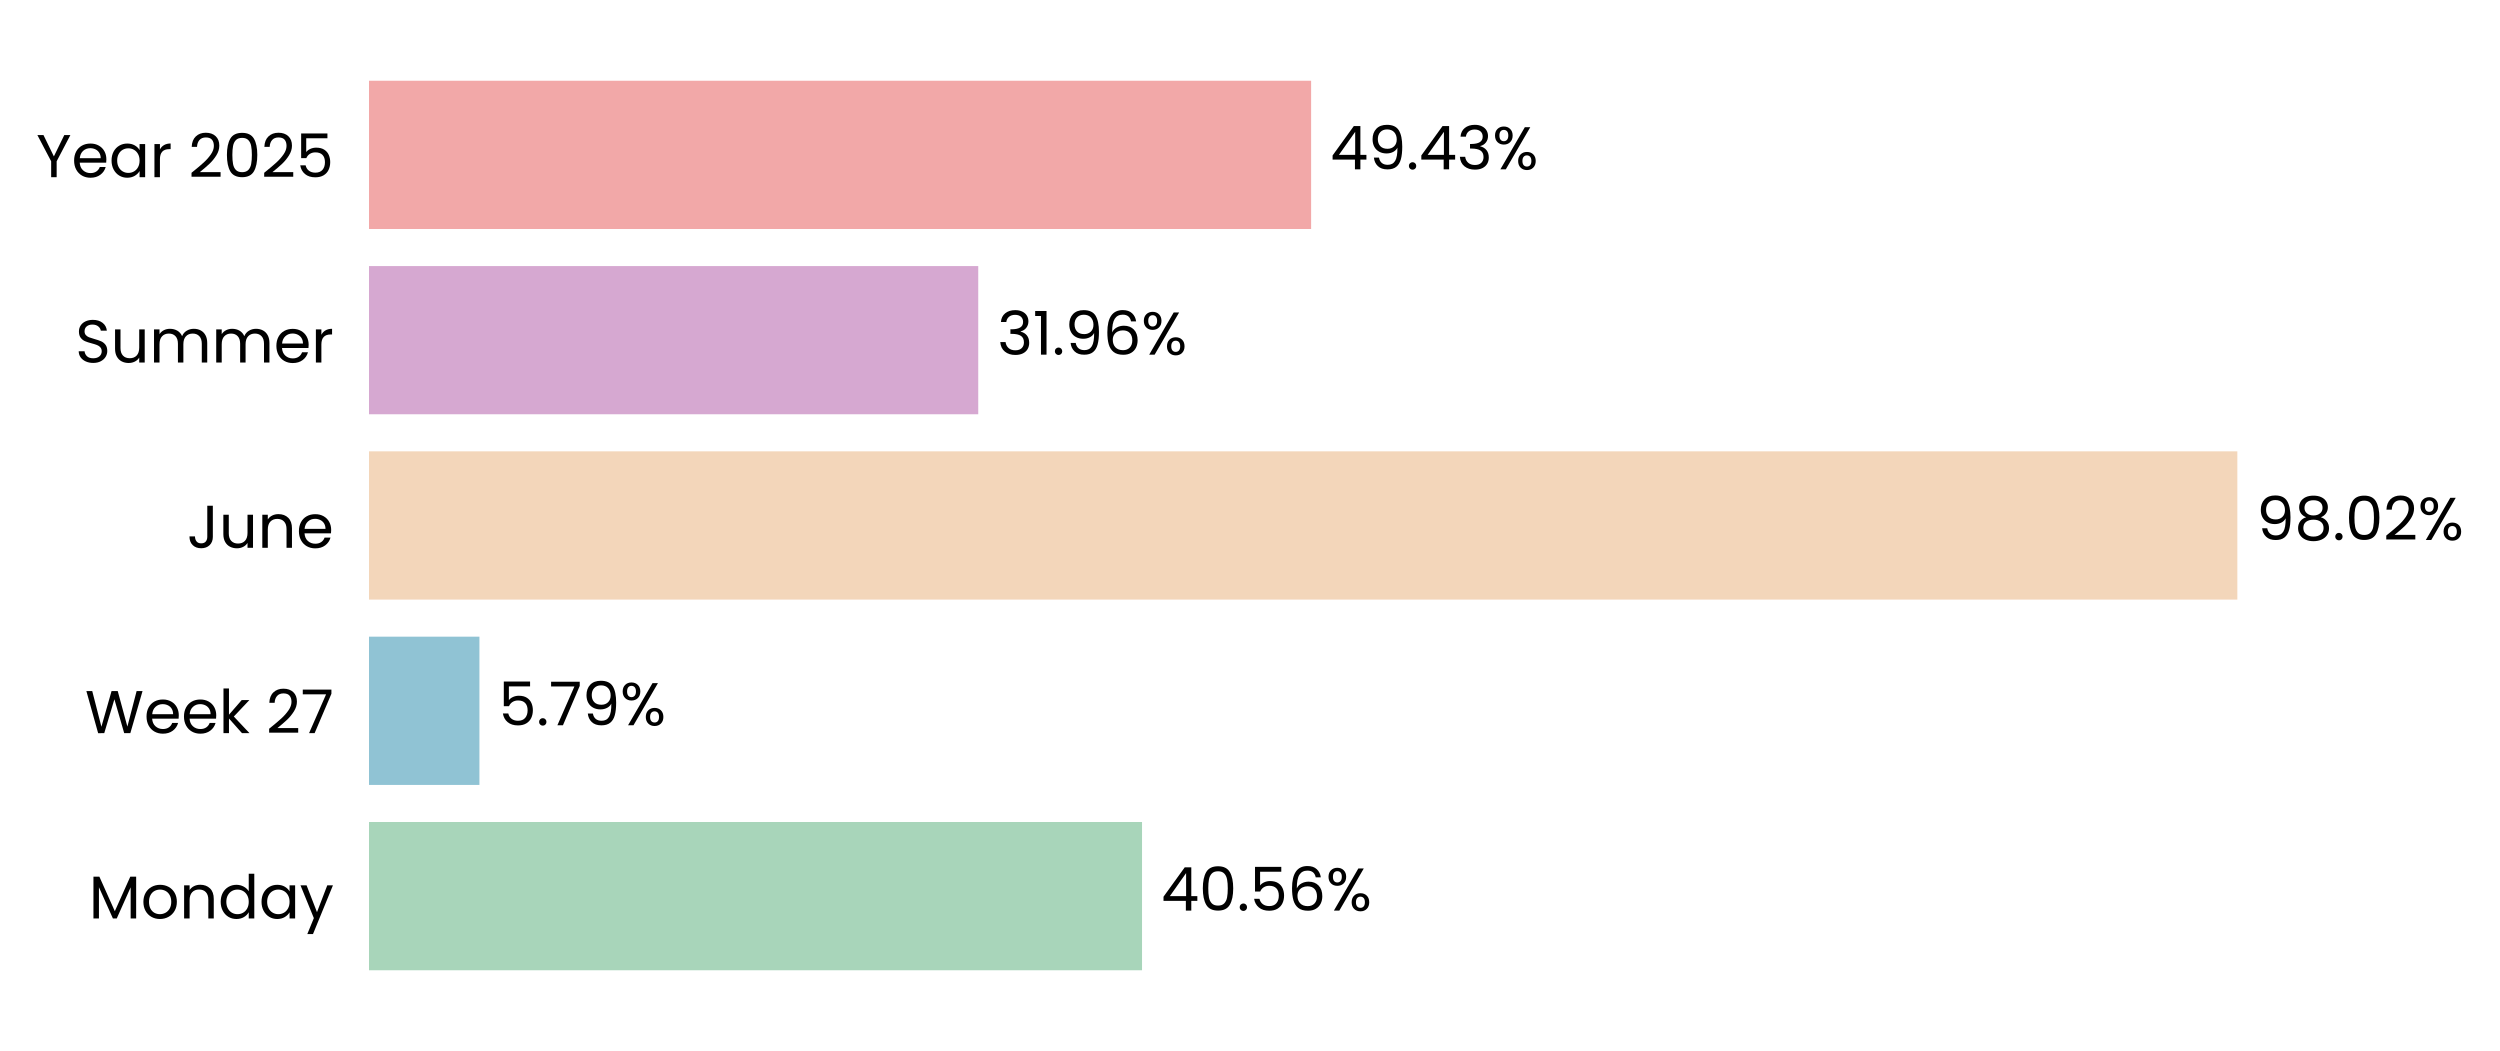
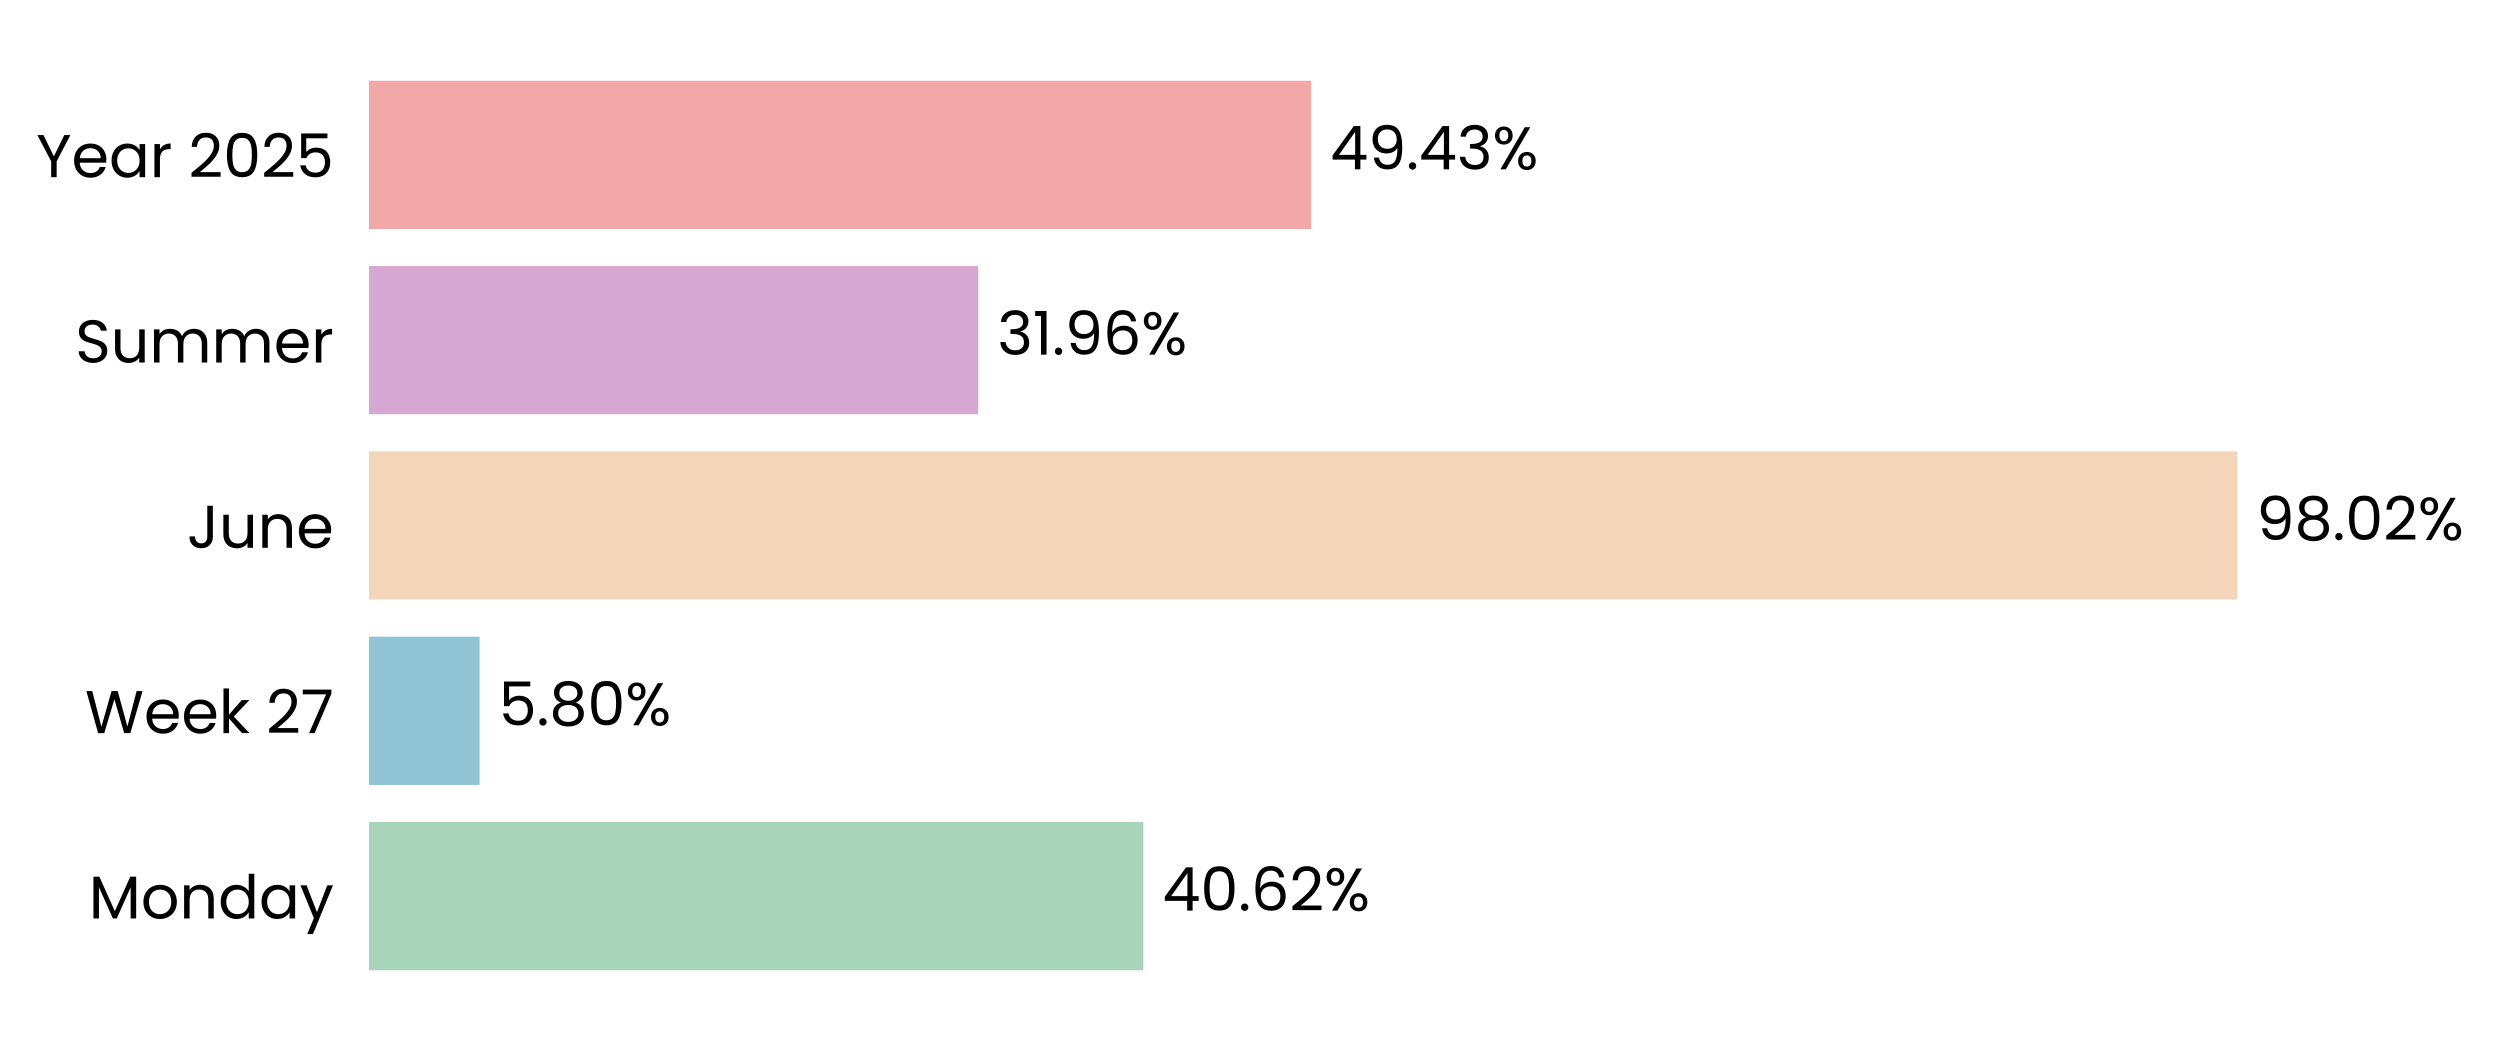
- <svg xmlns="http://www.w3.org/2000/svg" xmlns:xlink="http://www.w3.org/1999/xlink" width="496.694pt" height="208.8pt" viewBox="0 0 496.694 208.8" version="1.1">
+ <svg xmlns="http://www.w3.org/2000/svg" xmlns:xlink="http://www.w3.org/1999/xlink" width="496.693pt" height="208.8pt" viewBox="0 0 496.693 208.8" version="1.1">
  <defs>
    <style type="text/css">*{stroke-linejoin: round; stroke-linecap: butt}</style>
  </defs>
  <g id="figure_1">
    <g id="patch_1">
-       <path d="M 0 208.8  L 496.694 208.8  L 496.694 0  L 0 0  L 0 208.8  z " style="fill: none" />
+       <path d="M 0 208.8  L 496.693 208.8  L 496.693 0  L 0 0  L 0 208.8  z " style="fill: none" />
    </g>
    <g id="axes_1">
      <g id="patch_2">
-         <path d="M 73.311 201.6  L 452.015 201.6  L 452.015 7.2  L 73.311 7.2  L 73.311 201.6  z " style="fill: none" />
+         <path d="M 73.311 201.6  L 452.006 201.6  L 452.006 7.2  L 73.311 7.2  L 73.311 201.6  z " style="fill: none" />
      </g>
      <g id="patch_3">
-         <path d="M 73.311 192.764  L 226.897 192.764  L 226.897 163.309  L 73.311 163.309  z " clip-path="url(#p63244c7d8a)" style="fill: #a8d5ba" />
+         <path d="M 73.311 192.764  L 227.156 192.764  L 227.156 163.309  L 73.311 163.309  z " clip-path="url(#p7796480b28)" style="fill: #a8d5ba" />
      </g>
      <g id="patch_4">
-         <path d="M 73.311 155.945  L 95.252 155.945  L 95.252 126.491  L 73.311 126.491  z " clip-path="url(#p63244c7d8a)" style="fill: #90c3d4" />
+         <path d="M 73.311 155.945  L 95.289 155.945  L 95.289 126.491  L 73.311 126.491  z " clip-path="url(#p7796480b28)" style="fill: #90c3d4" />
      </g>
      <g id="patch_5">
-         <path d="M 73.311 119.127  L 444.511 119.127  L 444.511 89.673  L 73.311 89.673  z " clip-path="url(#p63244c7d8a)" style="fill: #f3d6ba" />
+         <path d="M 73.311 119.127  L 444.511 119.127  L 444.511 89.673  L 73.311 89.673  z " clip-path="url(#p7796480b28)" style="fill: #f3d6ba" />
      </g>
      <g id="patch_6">
-         <path d="M 73.311 82.309  L 194.355 82.309  L 194.355 52.855  L 73.311 52.855  z " clip-path="url(#p63244c7d8a)" style="fill: #d6a8d1" />
+         <path d="M 73.311 82.309  L 194.355 82.309  L 194.355 52.855  L 73.311 52.855  z " clip-path="url(#p7796480b28)" style="fill: #d6a8d1" />
      </g>
      <g id="patch_7">
-         <path d="M 73.311 45.491  L 260.49 45.491  L 260.49 16.036  L 73.311 16.036  z " clip-path="url(#p63244c7d8a)" style="fill: #f2a8a8" />
+         <path d="M 73.311 45.491  L 260.486 45.491  L 260.486 16.036  L 73.311 16.036  z " clip-path="url(#p7796480b28)" style="fill: #f2a8a8" />
      </g>
      <g id="matplotlib.axis_1">
        <g id="ytick_1">
          <g id="text_1">
            <g transform="translate(17.64187 182.4764) scale(0.12 -0.12)">
              <defs>
                <path id="Poppins-Regular-4d" d="M 5018 4429  L 5018 0  L 4435 0  L 4435 3302  L 2963 0  L 2554 0  L 1075 3309  L 1075 0  L 493 0  L 493 4429  L 1120 4429  L 2758 768  L 4397 4429  L 5018 4429  z " transform="scale(0.015625)" />
                <path id="Poppins-Regular-6f" d="M 2022 -58  Q 1530 -58 1130 166  Q 730 390 502 803  Q 275 1216 275 1760  Q 275 2298 508 2710  Q 742 3123 1145 3344  Q 1549 3565 2048 3565  Q 2547 3565 2950 3344  Q 3354 3123 3587 2713  Q 3821 2304 3821 1760  Q 3821 1216 3581 803  Q 3341 390 2931 166  Q 2522 -58 2022 -58  z M 2022 454  Q 2336 454 2611 601  Q 2886 749 3056 1043  Q 3226 1338 3226 1760  Q 3226 2182 3059 2476  Q 2893 2771 2624 2915  Q 2355 3059 2042 3059  Q 1722 3059 1456 2915  Q 1190 2771 1030 2476  Q 870 2182 870 1760  Q 870 1331 1027 1036  Q 1184 742 1446 598  Q 1709 454 2022 454  z " transform="scale(0.015625)" />
                <path id="Poppins-Regular-6e" d="M 2202 3571  Q 2842 3571 3238 3184  Q 3635 2797 3635 2067  L 3635 0  L 3059 0  L 3059 1984  Q 3059 2509 2796 2787  Q 2534 3066 2080 3066  Q 1619 3066 1347 2778  Q 1075 2490 1075 1939  L 1075 0  L 493 0  L 493 3507  L 1075 3507  L 1075 3008  Q 1248 3277 1545 3424  Q 1843 3571 2202 3571  z " transform="scale(0.015625)" />
                <path id="Poppins-Regular-64" d="M 275 1766  Q 275 2304 492 2710  Q 710 3117 1091 3341  Q 1472 3565 1946 3565  Q 2355 3565 2707 3376  Q 3059 3187 3245 2880  L 3245 4736  L 3834 4736  L 3834 0  L 3245 0  L 3245 659  Q 3072 346 2733 144  Q 2394 -58 1939 -58  Q 1472 -58 1091 172  Q 710 403 492 819  Q 275 1235 275 1766  z M 3245 1760  Q 3245 2157 3085 2451  Q 2925 2746 2653 2902  Q 2381 3059 2054 3059  Q 1728 3059 1459 2905  Q 1190 2752 1030 2457  Q 870 2163 870 1766  Q 870 1363 1030 1065  Q 1190 768 1459 611  Q 1728 454 2054 454  Q 2381 454 2653 611  Q 2925 768 3085 1065  Q 3245 1363 3245 1760  z " transform="scale(0.015625)" />
                <path id="Poppins-Regular-61" d="M 275 1766  Q 275 2304 492 2710  Q 710 3117 1091 3341  Q 1472 3565 1939 3565  Q 2400 3565 2739 3366  Q 3078 3168 3245 2867  L 3245 3507  L 3834 3507  L 3834 0  L 3245 0  L 3245 653  Q 3072 346 2729 144  Q 2387 -58 1933 -58  Q 1466 -58 1088 172  Q 710 403 492 819  Q 275 1235 275 1766  z M 3245 1760  Q 3245 2157 3085 2451  Q 2925 2746 2653 2902  Q 2381 3059 2054 3059  Q 1728 3059 1459 2905  Q 1190 2752 1030 2457  Q 870 2163 870 1766  Q 870 1363 1030 1065  Q 1190 768 1459 611  Q 1728 454 2054 454  Q 2381 454 2653 611  Q 2925 768 3085 1065  Q 3245 1363 3245 1760  z " transform="scale(0.015625)" />
                <path id="Poppins-Regular-79" d="M 3514 3507  L 1402 -1651  L 800 -1651  L 1491 38  L 77 3507  L 723 3507  L 1824 666  L 2912 3507  L 3514 3507  z " transform="scale(0.015625)" />
              </defs>
              <use xlink:href="#Poppins-Regular-4d" />
              <use xlink:href="#Poppins-Regular-6f" transform="translate(86.09999 0)" />
              <use xlink:href="#Poppins-Regular-6e" transform="translate(150.1 0)" />
              <use xlink:href="#Poppins-Regular-64" transform="translate(214.1 0)" />
              <use xlink:href="#Poppins-Regular-61" transform="translate(281.7 0)" />
              <use xlink:href="#Poppins-Regular-79" transform="translate(349.2999 0)" />
            </g>
          </g>
        </g>
        <g id="ytick_2">
          <g id="text_2">
            <g transform="translate(16.88437 145.6582) scale(0.12 -0.12)">
              <defs>
                <path id="Poppins-Regular-57" d="M 6099 4461  L 4806 0  L 4154 0  L 3117 3590  L 2042 0  L 1395 -6  L 147 4461  L 768 4461  L 1741 678  L 2816 4461  L 3469 4461  L 4493 691  L 5472 4461  L 6099 4461  z " transform="scale(0.015625)" />
                <path id="Poppins-Regular-65" d="M 3693 1888  Q 3693 1722 3674 1536  L 870 1536  Q 902 1018 1225 726  Q 1549 435 2010 435  Q 2387 435 2640 611  Q 2893 787 2995 1082  L 3622 1082  Q 3482 576 3059 259  Q 2637 -58 2010 -58  Q 1510 -58 1116 166  Q 723 390 499 803  Q 275 1216 275 1760  Q 275 2304 492 2713  Q 710 3123 1104 3344  Q 1498 3565 2010 3565  Q 2509 3565 2893 3347  Q 3277 3130 3485 2749  Q 3693 2368 3693 1888  z M 3091 2010  Q 3091 2342 2944 2582  Q 2797 2822 2544 2947  Q 2291 3072 1984 3072  Q 1542 3072 1232 2790  Q 922 2509 877 2010  L 3091 2010  z " transform="scale(0.015625)" />
                <path id="Poppins-Regular-6b" d="M 2451 0  L 1075 1549  L 1075 0  L 493 0  L 493 4736  L 1075 4736  L 1075 1952  L 2426 3507  L 3238 3507  L 1587 1760  L 3245 0  L 2451 0  z " transform="scale(0.015625)" />
                <path id="Poppins-Regular-20" transform="scale(0.015625)" />
                <path id="Poppins-Regular-32" d="M 326 467  Q 1139 1120 1600 1539  Q 2061 1958 2377 2416  Q 2694 2874 2694 3315  Q 2694 3731 2492 3971  Q 2291 4211 1843 4211  Q 1408 4211 1168 3939  Q 928 3667 909 3213  L 346 3213  Q 371 3930 780 4320  Q 1190 4710 1837 4710  Q 2496 4710 2883 4345  Q 3270 3981 3270 3341  Q 3270 2810 2953 2307  Q 2637 1805 2233 1424  Q 1830 1043 1203 538  L 3405 538  L 3405 51  L 326 51  L 326 467  z " transform="scale(0.015625)" />
                <path id="Poppins-Regular-37" d="M 3245 4173  L 1466 0  L 877 0  L 2682 4115  L 211 4115  L 211 4614  L 3245 4614  L 3245 4173  z " transform="scale(0.015625)" />
              </defs>
              <use xlink:href="#Poppins-Regular-57" />
              <use xlink:href="#Poppins-Regular-65" transform="translate(97.59999 0)" />
              <use xlink:href="#Poppins-Regular-65" transform="translate(159.6 0)" />
              <use xlink:href="#Poppins-Regular-6b" transform="translate(221.6 0)" />
              <use xlink:href="#Poppins-Regular-20" transform="translate(273.0999 0)" />
              <use xlink:href="#Poppins-Regular-32" transform="translate(299.7999 0)" />
              <use xlink:href="#Poppins-Regular-37" transform="translate(357.2999 0)" />
            </g>
          </g>
        </g>
        <g id="ytick_3">
          <g id="text_3">
            <g transform="translate(37.15125 108.84) scale(0.12 -0.12)">
              <defs>
                <path id="Poppins-Regular-4a" d="M 2739 4461  L 2739 1165  Q 2739 614 2400 284  Q 2061 -45 1504 -45  Q 941 -45 601 291  Q 262 627 262 1210  L 845 1210  Q 851 883 1014 678  Q 1178 474 1504 474  Q 1830 474 1990 669  Q 2150 864 2150 1165  L 2150 4461  L 2739 4461  z " transform="scale(0.015625)" />
                <path id="Poppins-Regular-75" d="M 3603 3507  L 3603 0  L 3021 0  L 3021 518  Q 2854 250 2556 99  Q 2259 -51 1901 -51  Q 1491 -51 1164 118  Q 838 288 649 627  Q 461 966 461 1453  L 461 3507  L 1037 3507  L 1037 1530  Q 1037 1011 1299 732  Q 1562 454 2016 454  Q 2483 454 2752 742  Q 3021 1030 3021 1581  L 3021 3507  L 3603 3507  z " transform="scale(0.015625)" />
              </defs>
              <use xlink:href="#Poppins-Regular-4a" />
              <use xlink:href="#Poppins-Regular-75" transform="translate(52.99999 0)" />
              <use xlink:href="#Poppins-Regular-6e" transform="translate(117 0)" />
              <use xlink:href="#Poppins-Regular-65" transform="translate(181 0)" />
            </g>
          </g>
        </g>
        <g id="ytick_4">
          <g id="text_4">
            <g transform="translate(14.95125 72.02182) scale(0.12 -0.12)">
              <defs>
                <path id="Poppins-Regular-53" d="M 1907 -45  Q 1466 -45 1117 112  Q 768 269 569 547  Q 371 826 365 1190  L 986 1190  Q 1018 877 1245 662  Q 1472 448 1907 448  Q 2323 448 2563 656  Q 2803 864 2803 1190  Q 2803 1446 2662 1606  Q 2522 1766 2310 1849  Q 2099 1933 1741 2029  Q 1299 2144 1033 2259  Q 768 2374 579 2620  Q 390 2867 390 3283  Q 390 3648 576 3929  Q 762 4211 1098 4364  Q 1434 4518 1869 4518  Q 2496 4518 2896 4204  Q 3296 3891 3347 3373  L 2707 3373  Q 2675 3629 2438 3824  Q 2202 4019 1811 4019  Q 1446 4019 1216 3830  Q 986 3642 986 3302  Q 986 3059 1123 2905  Q 1261 2752 1462 2672  Q 1664 2592 2029 2490  Q 2470 2368 2739 2249  Q 3008 2131 3200 1884  Q 3392 1638 3392 1216  Q 3392 890 3219 602  Q 3046 314 2707 134  Q 2368 -45 1907 -45  z " transform="scale(0.015625)" />
                <path id="Poppins-Regular-6d" d="M 4710 3571  Q 5120 3571 5440 3401  Q 5760 3232 5945 2893  Q 6131 2554 6131 2067  L 6131 0  L 5555 0  L 5555 1984  Q 5555 2509 5296 2787  Q 5037 3066 4595 3066  Q 4141 3066 3872 2774  Q 3603 2483 3603 1933  L 3603 0  L 3027 0  L 3027 1984  Q 3027 2509 2768 2787  Q 2509 3066 2067 3066  Q 1613 3066 1344 2774  Q 1075 2483 1075 1933  L 1075 0  L 493 0  L 493 3507  L 1075 3507  L 1075 3002  Q 1248 3277 1539 3424  Q 1830 3571 2182 3571  Q 2624 3571 2963 3372  Q 3302 3174 3469 2790  Q 3616 3162 3955 3366  Q 4294 3571 4710 3571  z " transform="scale(0.015625)" />
                <path id="Poppins-Regular-72" d="M 1075 2938  Q 1229 3238 1513 3404  Q 1798 3571 2208 3571  L 2208 2970  L 2054 2970  Q 1075 2970 1075 1907  L 1075 0  L 493 0  L 493 3507  L 1075 3507  L 1075 2938  z " transform="scale(0.015625)" />
              </defs>
              <use xlink:href="#Poppins-Regular-53" />
              <use xlink:href="#Poppins-Regular-75" transform="translate(58.7 0)" />
              <use xlink:href="#Poppins-Regular-6d" transform="translate(122.7 0)" />
              <use xlink:href="#Poppins-Regular-6d" transform="translate(225.7 0)" />
              <use xlink:href="#Poppins-Regular-65" transform="translate(328.7 0)" />
              <use xlink:href="#Poppins-Regular-72" transform="translate(390.6999 0)" />
            </g>
          </g>
        </g>
        <g id="ytick_5">
          <g id="text_5">
            <g transform="translate(7.2 35.20364) scale(0.12 -0.12)">
              <defs>
                <path id="Poppins-Regular-59" d="M 3616 4461  L 2163 1683  L 2163 0  L 1581 0  L 1581 1683  L 122 4461  L 768 4461  L 1869 2202  L 2970 4461  L 3616 4461  z " transform="scale(0.015625)" />
                <path id="Poppins-Regular-30" d="M 397 2362  Q 397 3462 755 4080  Q 1114 4698 2010 4698  Q 2899 4698 3257 4080  Q 3616 3462 3616 2362  Q 3616 1242 3257 621  Q 2899 0 2010 0  Q 1114 0 755 621  Q 397 1242 397 2362  z M 3040 2362  Q 3040 2918 2966 3305  Q 2893 3693 2665 3929  Q 2438 4166 2010 4166  Q 1574 4166 1347 3929  Q 1120 3693 1046 3305  Q 973 2918 973 2362  Q 973 1786 1046 1395  Q 1120 1005 1347 768  Q 1574 531 2010 531  Q 2438 531 2665 768  Q 2893 1005 2966 1395  Q 3040 1786 3040 2362  z " transform="scale(0.015625)" />
                <path id="Poppins-Regular-35" d="M 3347 4122  L 1101 4122  L 1101 2662  Q 1248 2867 1536 2998  Q 1824 3130 2157 3130  Q 2688 3130 3021 2909  Q 3354 2688 3498 2339  Q 3642 1990 3642 1600  Q 3642 1139 3469 774  Q 3296 410 2941 198  Q 2586 -13 2061 -13  Q 1389 -13 973 332  Q 557 678 467 1254  L 1037 1254  Q 1120 890 1389 685  Q 1658 480 2067 480  Q 2573 480 2829 784  Q 3085 1088 3085 1587  Q 3085 2086 2829 2358  Q 2573 2630 2074 2630  Q 1734 2630 1481 2467  Q 1229 2304 1114 2022  L 563 2022  L 563 4634  L 3347 4634  L 3347 4122  z " transform="scale(0.015625)" />
              </defs>
              <use xlink:href="#Poppins-Regular-59" />
              <use xlink:href="#Poppins-Regular-65" transform="translate(58.39999 0)" />
              <use xlink:href="#Poppins-Regular-61" transform="translate(120.4 0)" />
              <use xlink:href="#Poppins-Regular-72" transform="translate(188 0)" />
              <use xlink:href="#Poppins-Regular-20" transform="translate(225.3 0)" />
              <use xlink:href="#Poppins-Regular-32" transform="translate(252 0)" />
              <use xlink:href="#Poppins-Regular-30" transform="translate(309.4999 0)" />
              <use xlink:href="#Poppins-Regular-32" transform="translate(372.2999 0)" />
              <use xlink:href="#Poppins-Regular-35" transform="translate(429.7999 0)" />
            </g>
          </g>
        </g>
      </g>
      <g id="text_6">
-         <g transform="translate(230.6837 180.9164) scale(0.12 -0.12)">
+         <g transform="translate(230.9429 180.9164) scale(0.12 -0.12)">
          <defs>
            <path id="Poppins-Regular-34" d="M 256 1030  L 256 1472  L 2502 4582  L 3200 4582  L 3200 1536  L 3840 1536  L 3840 1030  L 3200 1030  L 3200 0  L 2624 0  L 2624 1030  L 256 1030  z M 2650 3974  L 928 1536  L 2650 1536  L 2650 3974  z " transform="scale(0.015625)" />
            <path id="Poppins-Regular-2e" d="M 678 -38  Q 512 -38 397 77  Q 282 192 282 358  Q 282 525 397 640  Q 512 755 678 755  Q 838 755 950 640  Q 1062 525 1062 358  Q 1062 192 950 77  Q 838 -38 678 -38  z " transform="scale(0.015625)" />
            <path id="Poppins-Regular-36" d="M 2976 3526  Q 2835 4237 2099 4237  Q 1530 4237 1248 3798  Q 966 3360 973 2355  Q 1120 2688 1462 2877  Q 1805 3066 2227 3066  Q 2886 3066 3280 2656  Q 3674 2246 3674 1523  Q 3674 1088 3504 742  Q 3334 397 2992 192  Q 2650 -13 2163 -13  Q 1504 -13 1133 281  Q 762 576 614 1094  Q 467 1613 467 2374  Q 467 4723 2106 4723  Q 2733 4723 3091 4384  Q 3450 4045 3514 3526  L 2976 3526  z M 2106 2573  Q 1830 2573 1587 2461  Q 1344 2349 1193 2121  Q 1043 1894 1043 1568  Q 1043 1082 1324 778  Q 1606 474 2131 474  Q 2579 474 2844 752  Q 3110 1030 3110 1504  Q 3110 2003 2854 2288  Q 2598 2573 2106 2573  z " transform="scale(0.015625)" />
            <path id="Poppins-Regular-25" d="M 269 3584  Q 269 4019 531 4278  Q 794 4538 1203 4538  Q 1613 4538 1875 4278  Q 2138 4019 2138 3584  Q 2138 3142 1875 2883  Q 1613 2624 1203 2624  Q 794 2624 531 2883  Q 269 3142 269 3584  z M 4006 4467  L 1414 0  L 838 0  L 3430 4467  L 4006 4467  z M 1203 4179  Q 986 4179 861 4028  Q 736 3878 736 3584  Q 736 3290 861 3136  Q 986 2982 1203 2982  Q 1421 2982 1549 3139  Q 1677 3296 1677 3584  Q 1677 3878 1549 4028  Q 1421 4179 1203 4179  z M 2720 883  Q 2720 1325 2982 1584  Q 3245 1843 3654 1843  Q 4064 1843 4323 1584  Q 4582 1325 4582 883  Q 4582 448 4323 185  Q 4064 -77 3654 -77  Q 3245 -77 2982 182  Q 2720 442 2720 883  z M 3648 1478  Q 3430 1478 3302 1328  Q 3174 1178 3174 883  Q 3174 595 3302 444  Q 3430 294 3648 294  Q 3866 294 3994 444  Q 4122 595 4122 883  Q 4122 1178 3994 1328  Q 3866 1478 3648 1478  z " transform="scale(0.015625)" />
          </defs>
          <use xlink:href="#Poppins-Regular-34" />
          <use xlink:href="#Poppins-Regular-30" transform="translate(62.89999 0)" />
          <use xlink:href="#Poppins-Regular-2e" transform="translate(125.7 0)" />
-           <use xlink:href="#Poppins-Regular-35" transform="translate(146.7 0)" />
-           <use xlink:href="#Poppins-Regular-36" transform="translate(209.5 0)" />
-           <use xlink:href="#Poppins-Regular-25" transform="translate(272.9999 0)" />
+           <use xlink:href="#Poppins-Regular-36" transform="translate(146.7 0)" />
+           <use xlink:href="#Poppins-Regular-32" transform="translate(210.2 0)" />
+           <use xlink:href="#Poppins-Regular-25" transform="translate(267.6999 0)" />
        </g>
      </g>
      <g id="text_7">
-         <g transform="translate(99.03906 144.0982) scale(0.12 -0.12)">
+         <g transform="translate(99.07601 144.0982) scale(0.12 -0.12)">
          <defs>
-             <path id="Poppins-Regular-39" d="M 1146 1242  Q 1210 877 1443 678  Q 1677 480 2074 480  Q 2605 480 2857 896  Q 3110 1312 3098 2298  Q 2963 2010 2649 1846  Q 2336 1683 1952 1683  Q 1523 1683 1187 1859  Q 851 2035 659 2374  Q 467 2714 467 3194  Q 467 3878 864 4297  Q 1261 4717 1990 4717  Q 2886 4717 3248 4134  Q 3610 3552 3610 2400  Q 3610 1594 3466 1069  Q 3322 544 2979 269  Q 2637 -6 2042 -6  Q 1389 -6 1024 346  Q 659 698 608 1242  L 1146 1242  z M 2048 2176  Q 2477 2176 2752 2441  Q 3027 2707 3027 3162  Q 3027 3642 2758 3936  Q 2490 4230 2003 4230  Q 1555 4230 1289 3948  Q 1024 3667 1024 3206  Q 1024 2739 1286 2457  Q 1549 2176 2048 2176  z " transform="scale(0.015625)" />
+             <path id="Poppins-Regular-38" d="M 1242 2406  Q 883 2547 691 2816  Q 499 3085 499 3469  Q 499 3814 672 4092  Q 845 4371 1187 4534  Q 1530 4698 2016 4698  Q 2502 4698 2844 4534  Q 3187 4371 3363 4092  Q 3539 3814 3539 3469  Q 3539 3098 3340 2819  Q 3142 2541 2797 2406  Q 3194 2285 3427 1981  Q 3661 1677 3661 1248  Q 3661 832 3456 521  Q 3251 211 2876 41  Q 2502 -128 2016 -128  Q 1530 -128 1162 41  Q 794 211 589 521  Q 384 832 384 1248  Q 384 1677 614 1984  Q 845 2291 1242 2406  z M 2976 3398  Q 2976 3789 2720 4000  Q 2464 4211 2016 4211  Q 1574 4211 1318 4000  Q 1062 3789 1062 3392  Q 1062 3034 1328 2816  Q 1594 2598 2016 2598  Q 2445 2598 2710 2819  Q 2976 3040 2976 3398  z M 2016 2150  Q 1542 2150 1241 1929  Q 941 1709 941 1267  Q 941 858 1232 608  Q 1523 358 2016 358  Q 2509 358 2797 608  Q 3085 858 3085 1267  Q 3085 1696 2790 1923  Q 2496 2150 2016 2150  z " transform="scale(0.015625)" />
          </defs>
          <use xlink:href="#Poppins-Regular-35" />
          <use xlink:href="#Poppins-Regular-2e" transform="translate(62.79999 0)" />
-           <use xlink:href="#Poppins-Regular-37" transform="translate(83.79997 0)" />
-           <use xlink:href="#Poppins-Regular-39" transform="translate(138.4 0)" />
-           <use xlink:href="#Poppins-Regular-25" transform="translate(201.3999 0)" />
+           <use xlink:href="#Poppins-Regular-38" transform="translate(83.79997 0)" />
+           <use xlink:href="#Poppins-Regular-30" transform="translate(146.9 0)" />
+           <use xlink:href="#Poppins-Regular-25" transform="translate(209.7 0)" />
        </g>
      </g>
      <g id="text_8">
-         <g transform="translate(448.298 107.28) scale(0.12 -0.12)">
+         <g transform="translate(448.2978 107.28) scale(0.12 -0.12)">
          <defs>
-             <path id="Poppins-Regular-38" d="M 1242 2406  Q 883 2547 691 2816  Q 499 3085 499 3469  Q 499 3814 672 4092  Q 845 4371 1187 4534  Q 1530 4698 2016 4698  Q 2502 4698 2844 4534  Q 3187 4371 3363 4092  Q 3539 3814 3539 3469  Q 3539 3098 3340 2819  Q 3142 2541 2797 2406  Q 3194 2285 3427 1981  Q 3661 1677 3661 1248  Q 3661 832 3456 521  Q 3251 211 2876 41  Q 2502 -128 2016 -128  Q 1530 -128 1162 41  Q 794 211 589 521  Q 384 832 384 1248  Q 384 1677 614 1984  Q 845 2291 1242 2406  z M 2976 3398  Q 2976 3789 2720 4000  Q 2464 4211 2016 4211  Q 1574 4211 1318 4000  Q 1062 3789 1062 3392  Q 1062 3034 1328 2816  Q 1594 2598 2016 2598  Q 2445 2598 2710 2819  Q 2976 3040 2976 3398  z M 2016 2150  Q 1542 2150 1241 1929  Q 941 1709 941 1267  Q 941 858 1232 608  Q 1523 358 2016 358  Q 2509 358 2797 608  Q 3085 858 3085 1267  Q 3085 1696 2790 1923  Q 2496 2150 2016 2150  z " transform="scale(0.015625)" />
+             <path id="Poppins-Regular-39" d="M 1146 1242  Q 1210 877 1443 678  Q 1677 480 2074 480  Q 2605 480 2857 896  Q 3110 1312 3098 2298  Q 2963 2010 2649 1846  Q 2336 1683 1952 1683  Q 1523 1683 1187 1859  Q 851 2035 659 2374  Q 467 2714 467 3194  Q 467 3878 864 4297  Q 1261 4717 1990 4717  Q 2886 4717 3248 4134  Q 3610 3552 3610 2400  Q 3610 1594 3466 1069  Q 3322 544 2979 269  Q 2637 -6 2042 -6  Q 1389 -6 1024 346  Q 659 698 608 1242  L 1146 1242  z M 2048 2176  Q 2477 2176 2752 2441  Q 3027 2707 3027 3162  Q 3027 3642 2758 3936  Q 2490 4230 2003 4230  Q 1555 4230 1289 3948  Q 1024 3667 1024 3206  Q 1024 2739 1286 2457  Q 1549 2176 2048 2176  z " transform="scale(0.015625)" />
          </defs>
          <use xlink:href="#Poppins-Regular-39" />
          <use xlink:href="#Poppins-Regular-38" transform="translate(62.99999 0)" />
          <use xlink:href="#Poppins-Regular-2e" transform="translate(126.1 0)" />
          <use xlink:href="#Poppins-Regular-30" transform="translate(147.1 0)" />
          <use xlink:href="#Poppins-Regular-32" transform="translate(209.8999 0)" />
          <use xlink:href="#Poppins-Regular-25" transform="translate(267.3999 0)" />
        </g>
      </g>
      <g id="text_9">
-         <g transform="translate(198.1417 70.46182) scale(0.12 -0.12)">
+         <g transform="translate(198.1416 70.46182) scale(0.12 -0.12)">
          <defs>
            <path id="Poppins-Regular-33" d="M 384 3462  Q 429 4051 838 4384  Q 1248 4717 1901 4717  Q 2336 4717 2653 4560  Q 2970 4403 3133 4134  Q 3296 3866 3296 3526  Q 3296 3130 3069 2842  Q 2842 2554 2477 2470  L 2477 2438  Q 2893 2336 3136 2035  Q 3379 1734 3379 1248  Q 3379 883 3212 592  Q 3046 301 2713 134  Q 2381 -32 1914 -32  Q 1235 -32 800 323  Q 365 678 314 1331  L 877 1331  Q 922 947 1190 704  Q 1459 461 1907 461  Q 2355 461 2588 694  Q 2822 928 2822 1299  Q 2822 1779 2502 1990  Q 2182 2202 1536 2202  L 1389 2202  L 1389 2688  L 1542 2688  Q 2131 2694 2432 2883  Q 2733 3072 2733 3469  Q 2733 3808 2512 4013  Q 2291 4218 1882 4218  Q 1485 4218 1241 4013  Q 998 3808 954 3462  L 384 3462  z " transform="scale(0.015625)" />
            <path id="Poppins-Regular-31" d="M 243 4096  L 243 4627  L 1446 4627  L 1446 0  L 858 0  L 858 4096  L 243 4096  z " transform="scale(0.015625)" />
          </defs>
          <use xlink:href="#Poppins-Regular-33" />
          <use xlink:href="#Poppins-Regular-31" transform="translate(58.89999 0)" />
          <use xlink:href="#Poppins-Regular-2e" transform="translate(90.89998 0)" />
          <use xlink:href="#Poppins-Regular-39" transform="translate(111.9 0)" />
          <use xlink:href="#Poppins-Regular-36" transform="translate(174.8999 0)" />
          <use xlink:href="#Poppins-Regular-25" transform="translate(238.3999 0)" />
        </g>
      </g>
      <g id="text_10">
-         <g transform="translate(264.277 33.64364) scale(0.12 -0.12)">
+         <g transform="translate(264.2732 33.64364) scale(0.12 -0.12)">
          <use xlink:href="#Poppins-Regular-34" />
          <use xlink:href="#Poppins-Regular-39" transform="translate(62.89999 0)" />
          <use xlink:href="#Poppins-Regular-2e" transform="translate(125.9 0)" />
          <use xlink:href="#Poppins-Regular-34" transform="translate(146.9 0)" />
          <use xlink:href="#Poppins-Regular-33" transform="translate(209.8 0)" />
          <use xlink:href="#Poppins-Regular-25" transform="translate(268.7 0)" />
        </g>
      </g>
    </g>
  </g>
  <defs>
-     <clipPath id="p63244c7d8a">
-       <rect x="73.311" y="7.2" width="378.704" height="194.4" />
+     <clipPath id="p7796480b28">
+       <rect x="73.311" y="7.2" width="378.695" height="194.4" />
    </clipPath>
  </defs>
</svg>
